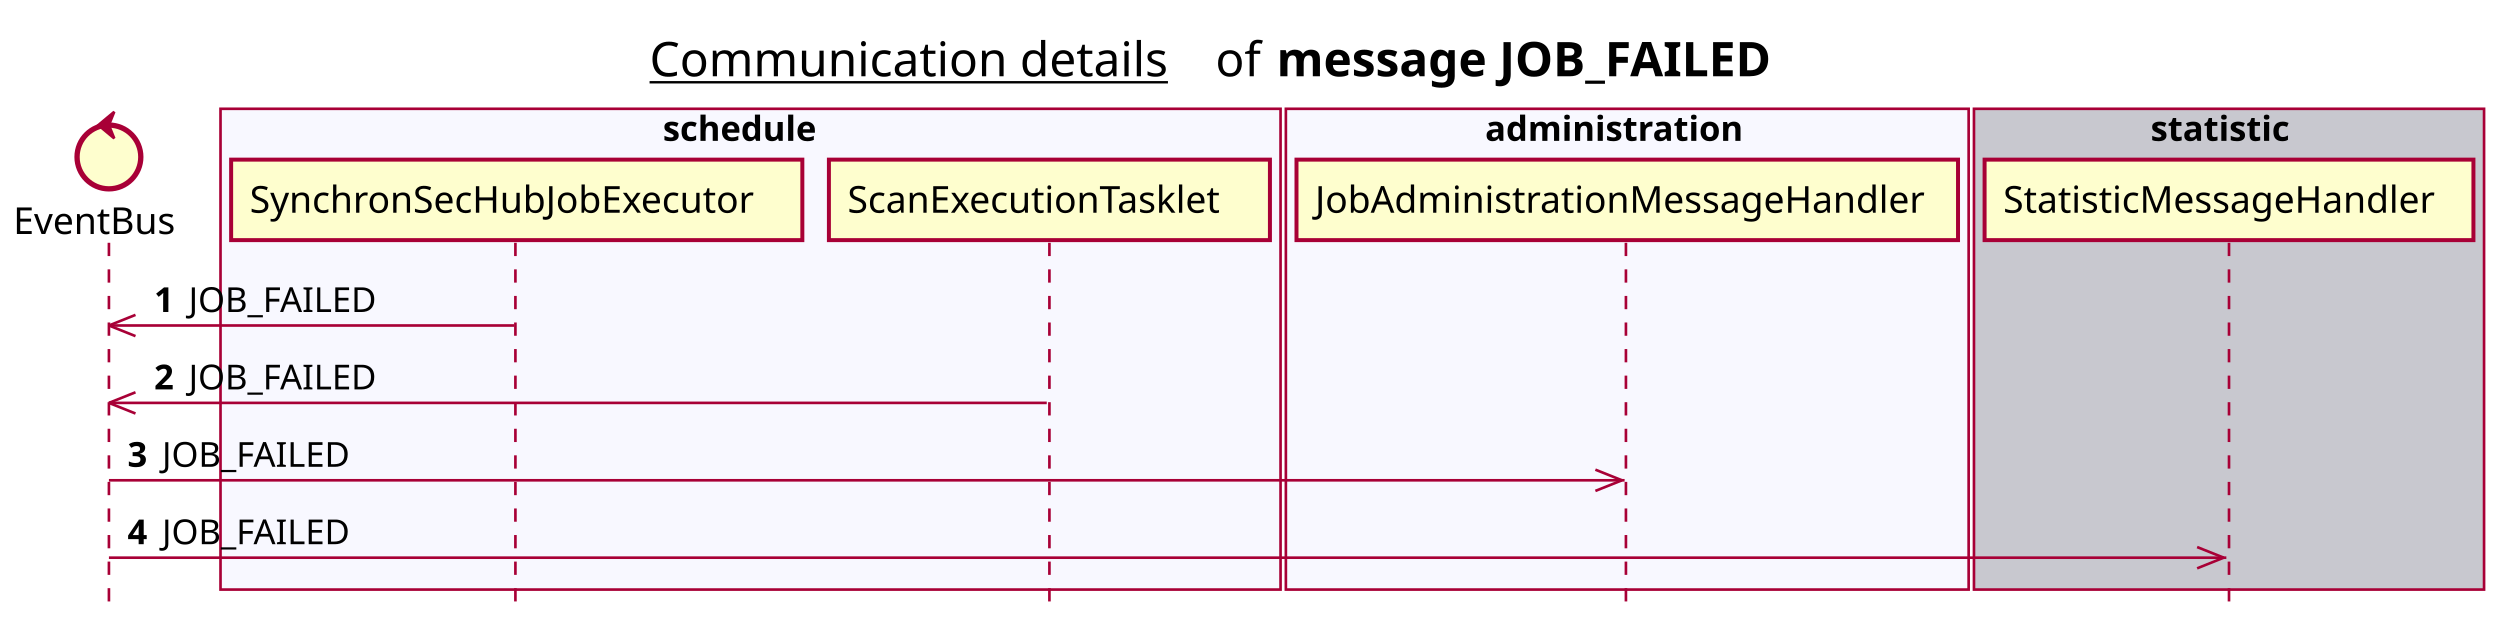
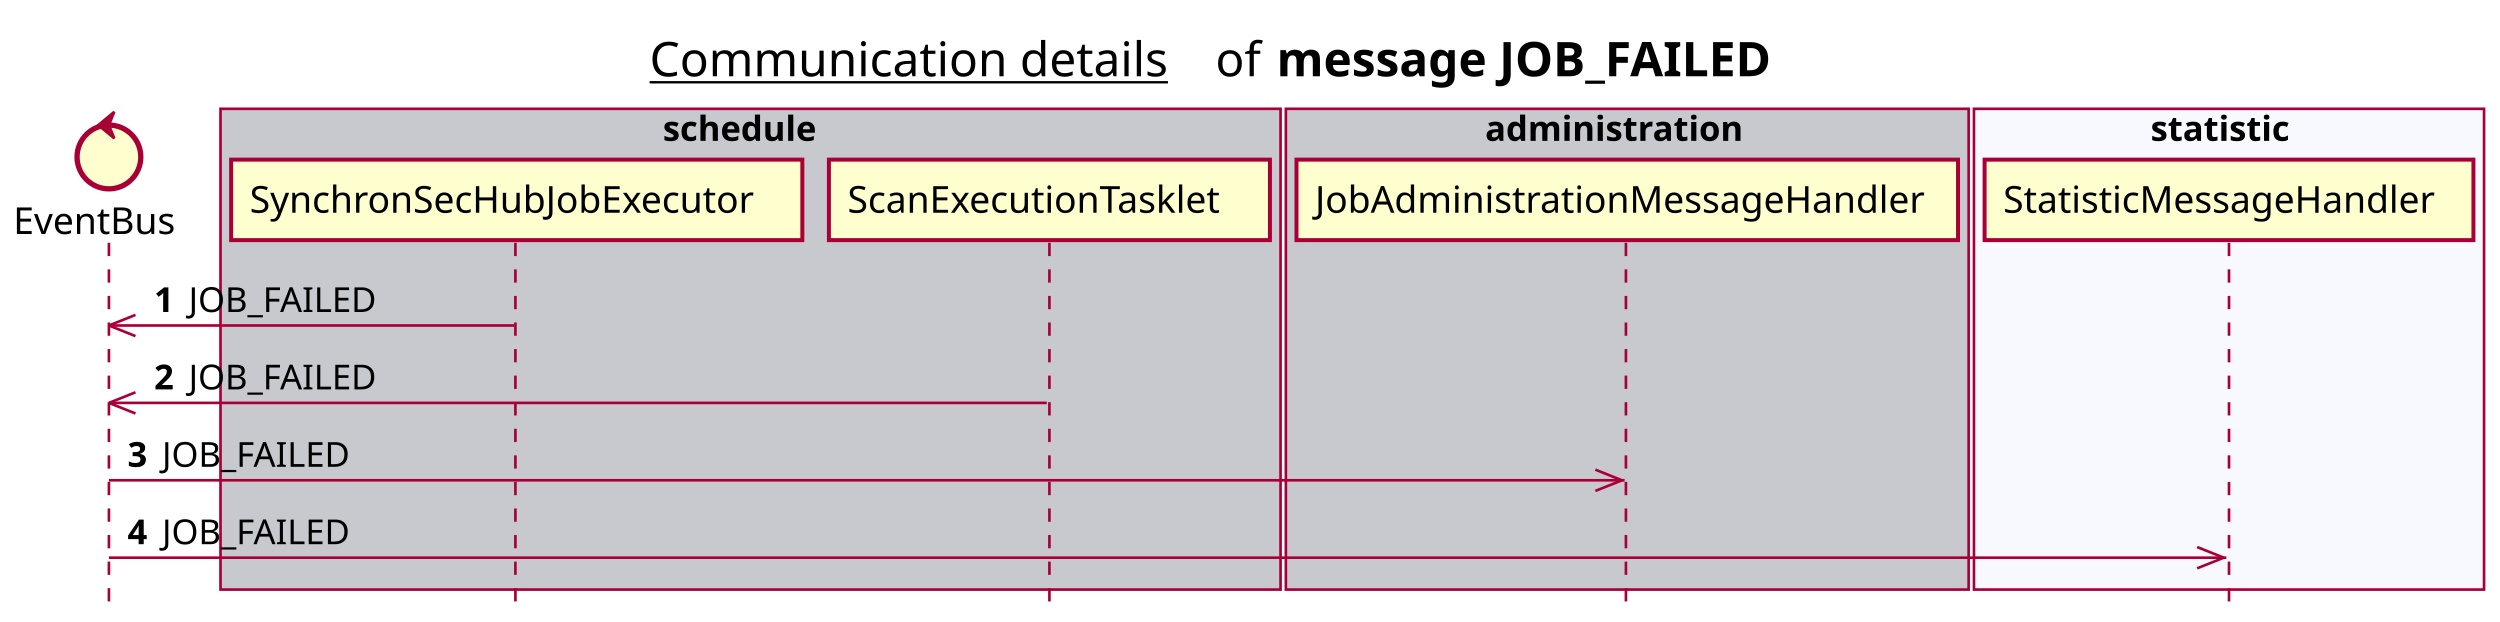
<svg xmlns="http://www.w3.org/2000/svg" contentScriptType="application/ecmascript" contentStyleType="text/css" height="234px" preserveAspectRatio="none" style="width:941px;height:234px;background:#FFFFFF;" version="1.1" viewBox="0 0 941 234" width="941px" zoomAndPan="magnify">
  <defs />
  <g>
    <text fill="#000000" font-family="sans-serif" font-size="18" lengthAdjust="spacing" text-decoration="underline" textLength="201" x="244.5" y="28.708">Communication details</text>
    <text fill="#000000" font-family="sans-serif" font-size="18" lengthAdjust="spacing" textLength="17" x="457.5" y="28.708">of</text>
    <text fill="#000000" font-family="sans-serif" font-size="18" font-weight="bold" lengthAdjust="spacing" textLength="211" x="480.5" y="28.708">message JOB_FAILED</text>
-     <rect fill="#F8F8FF" height="180.961" style="stroke:#A80036;stroke-width:1.0;" width="399" x="83" y="40.953" />
+     <rect fill="#C8C8CF" height="180.961" style="stroke:#A80036;stroke-width:1.0;" width="399" x="83" y="40.953" />
    <text fill="#000000" font-family="sans-serif" font-size="13" font-weight="bold" lengthAdjust="spacing" textLength="66" x="249.5" y="53.02">schedule</text>
-     <rect fill="#F8F8FF" height="180.961" style="stroke:#A80036;stroke-width:1.0;" width="257" x="484" y="40.953" />
+     <rect fill="#C8C8CF" height="180.961" style="stroke:#A80036;stroke-width:1.0;" width="257" x="484" y="40.953" />
    <text fill="#000000" font-family="sans-serif" font-size="13" font-weight="bold" lengthAdjust="spacing" textLength="107" x="559" y="53.02">administration</text>
-     <rect fill="#C8C8CF" height="180.961" style="stroke:#A80036;stroke-width:1.0;" width="192" x="743" y="40.953" />
+     <rect fill="#F8F8FF" height="180.961" style="stroke:#A80036;stroke-width:1.0;" width="192" x="743" y="40.953" />
    <text fill="#000000" font-family="sans-serif" font-size="13" font-weight="bold" lengthAdjust="spacing" textLength="59" x="809.5" y="53.02">statistic</text>
    <line style="stroke:#A80036;stroke-width:1.0;stroke-dasharray:5.0,5.0;" x1="41" x2="41" y1="91.383" y2="227.914" />
    <line style="stroke:#A80036;stroke-width:1.0;stroke-dasharray:5.0,5.0;" x1="194" x2="194" y1="91.383" y2="227.914" />
    <line style="stroke:#A80036;stroke-width:1.0;stroke-dasharray:5.0,5.0;" x1="395" x2="395" y1="91.383" y2="227.914" />
    <line style="stroke:#A80036;stroke-width:1.0;stroke-dasharray:5.0,5.0;" x1="612" x2="612" y1="91.383" y2="227.914" />
    <line style="stroke:#A80036;stroke-width:1.0;stroke-dasharray:5.0,5.0;" x1="839" x2="839" y1="91.383" y2="227.914" />
    <text fill="#000000" font-family="sans-serif" font-size="14" lengthAdjust="spacing" textLength="66" x="5" y="88.081">EventBus</text>
    <ellipse cx="41" cy="59.086" fill="#FEFECE" rx="12" ry="12" style="stroke:#A80036;stroke-width:2.0;" />
    <polygon fill="#A80036" points="37,47.086,43,42.086,41,47.086,43,52.086,37,47.086" style="stroke:#A80036;stroke-width:1.0;" />
    <rect fill="#FEFECE" height="30.297" style="stroke:#A80036;stroke-width:1.5;" width="215" x="87" y="60.086" />
    <text fill="#000000" font-family="sans-serif" font-size="14" lengthAdjust="spacing" textLength="201" x="94" y="80.081">SynchronSecHubJobExecutor</text>
    <rect fill="#FEFECE" height="30.297" style="stroke:#A80036;stroke-width:1.5;" width="166" x="312" y="60.086" />
    <text fill="#000000" font-family="sans-serif" font-size="14" lengthAdjust="spacing" textLength="152" x="319" y="80.081">ScanExecutionTasklet</text>
    <rect fill="#FEFECE" height="30.297" style="stroke:#A80036;stroke-width:1.5;" width="249" x="488" y="60.086" />
    <text fill="#000000" font-family="sans-serif" font-size="14" lengthAdjust="spacing" textLength="235" x="495" y="80.081">JobAdministrationMessageHandler</text>
    <rect fill="#FEFECE" height="30.297" style="stroke:#A80036;stroke-width:1.5;" width="184" x="747" y="60.086" />
    <text fill="#000000" font-family="sans-serif" font-size="14" lengthAdjust="spacing" textLength="170" x="754" y="80.081">StatisticMessageHandler</text>
    <line style="stroke:#A80036;stroke-width:1.0;" x1="41" x2="51" y1="122.516" y2="118.516" />
    <line style="stroke:#A80036;stroke-width:1.0;" x1="41" x2="51" y1="122.516" y2="126.516" />
    <line style="stroke:#A80036;stroke-width:1.0;" x1="41" x2="193.5" y1="122.516" y2="122.516" />
    <text fill="#000000" font-family="sans-serif" font-size="13" font-weight="bold" lengthAdjust="spacing" textLength="9" x="58" y="117.45">1</text>
    <text fill="#000000" font-family="sans-serif" font-size="13" lengthAdjust="spacing" textLength="73" x="71" y="117.45">JOB_FAILED</text>
    <line style="stroke:#A80036;stroke-width:1.0;" x1="41" x2="51" y1="151.648" y2="147.648" />
    <line style="stroke:#A80036;stroke-width:1.0;" x1="41" x2="51" y1="151.648" y2="155.648" />
    <line style="stroke:#A80036;stroke-width:1.0;" x1="41" x2="394" y1="151.648" y2="151.648" />
    <text fill="#000000" font-family="sans-serif" font-size="13" font-weight="bold" lengthAdjust="spacing" textLength="9" x="58" y="146.583">2</text>
    <text fill="#000000" font-family="sans-serif" font-size="13" lengthAdjust="spacing" textLength="73" x="71" y="146.583">JOB_FAILED</text>
    <line style="stroke:#A80036;stroke-width:1.0;" x1="610.5" x2="600.5" y1="180.781" y2="176.781" />
    <line style="stroke:#A80036;stroke-width:1.0;" x1="610.5" x2="600.5" y1="180.781" y2="184.781" />
    <line style="stroke:#A80036;stroke-width:1.0;" x1="41" x2="611.5" y1="180.781" y2="180.781" />
    <text fill="#000000" font-family="sans-serif" font-size="13" font-weight="bold" lengthAdjust="spacing" textLength="9" x="48" y="175.715">3</text>
    <text fill="#000000" font-family="sans-serif" font-size="13" lengthAdjust="spacing" textLength="73" x="61" y="175.715">JOB_FAILED</text>
    <line style="stroke:#A80036;stroke-width:1.0;" x1="837" x2="827" y1="209.914" y2="205.914" />
    <line style="stroke:#A80036;stroke-width:1.0;" x1="837" x2="827" y1="209.914" y2="213.914" />
    <line style="stroke:#A80036;stroke-width:1.0;" x1="41" x2="838" y1="209.914" y2="209.914" />
    <text fill="#000000" font-family="sans-serif" font-size="13" font-weight="bold" lengthAdjust="spacing" textLength="9" x="48" y="204.848">4</text>
    <text fill="#000000" font-family="sans-serif" font-size="13" lengthAdjust="spacing" textLength="73" x="61" y="204.848">JOB_FAILED</text>
  </g>
</svg>
